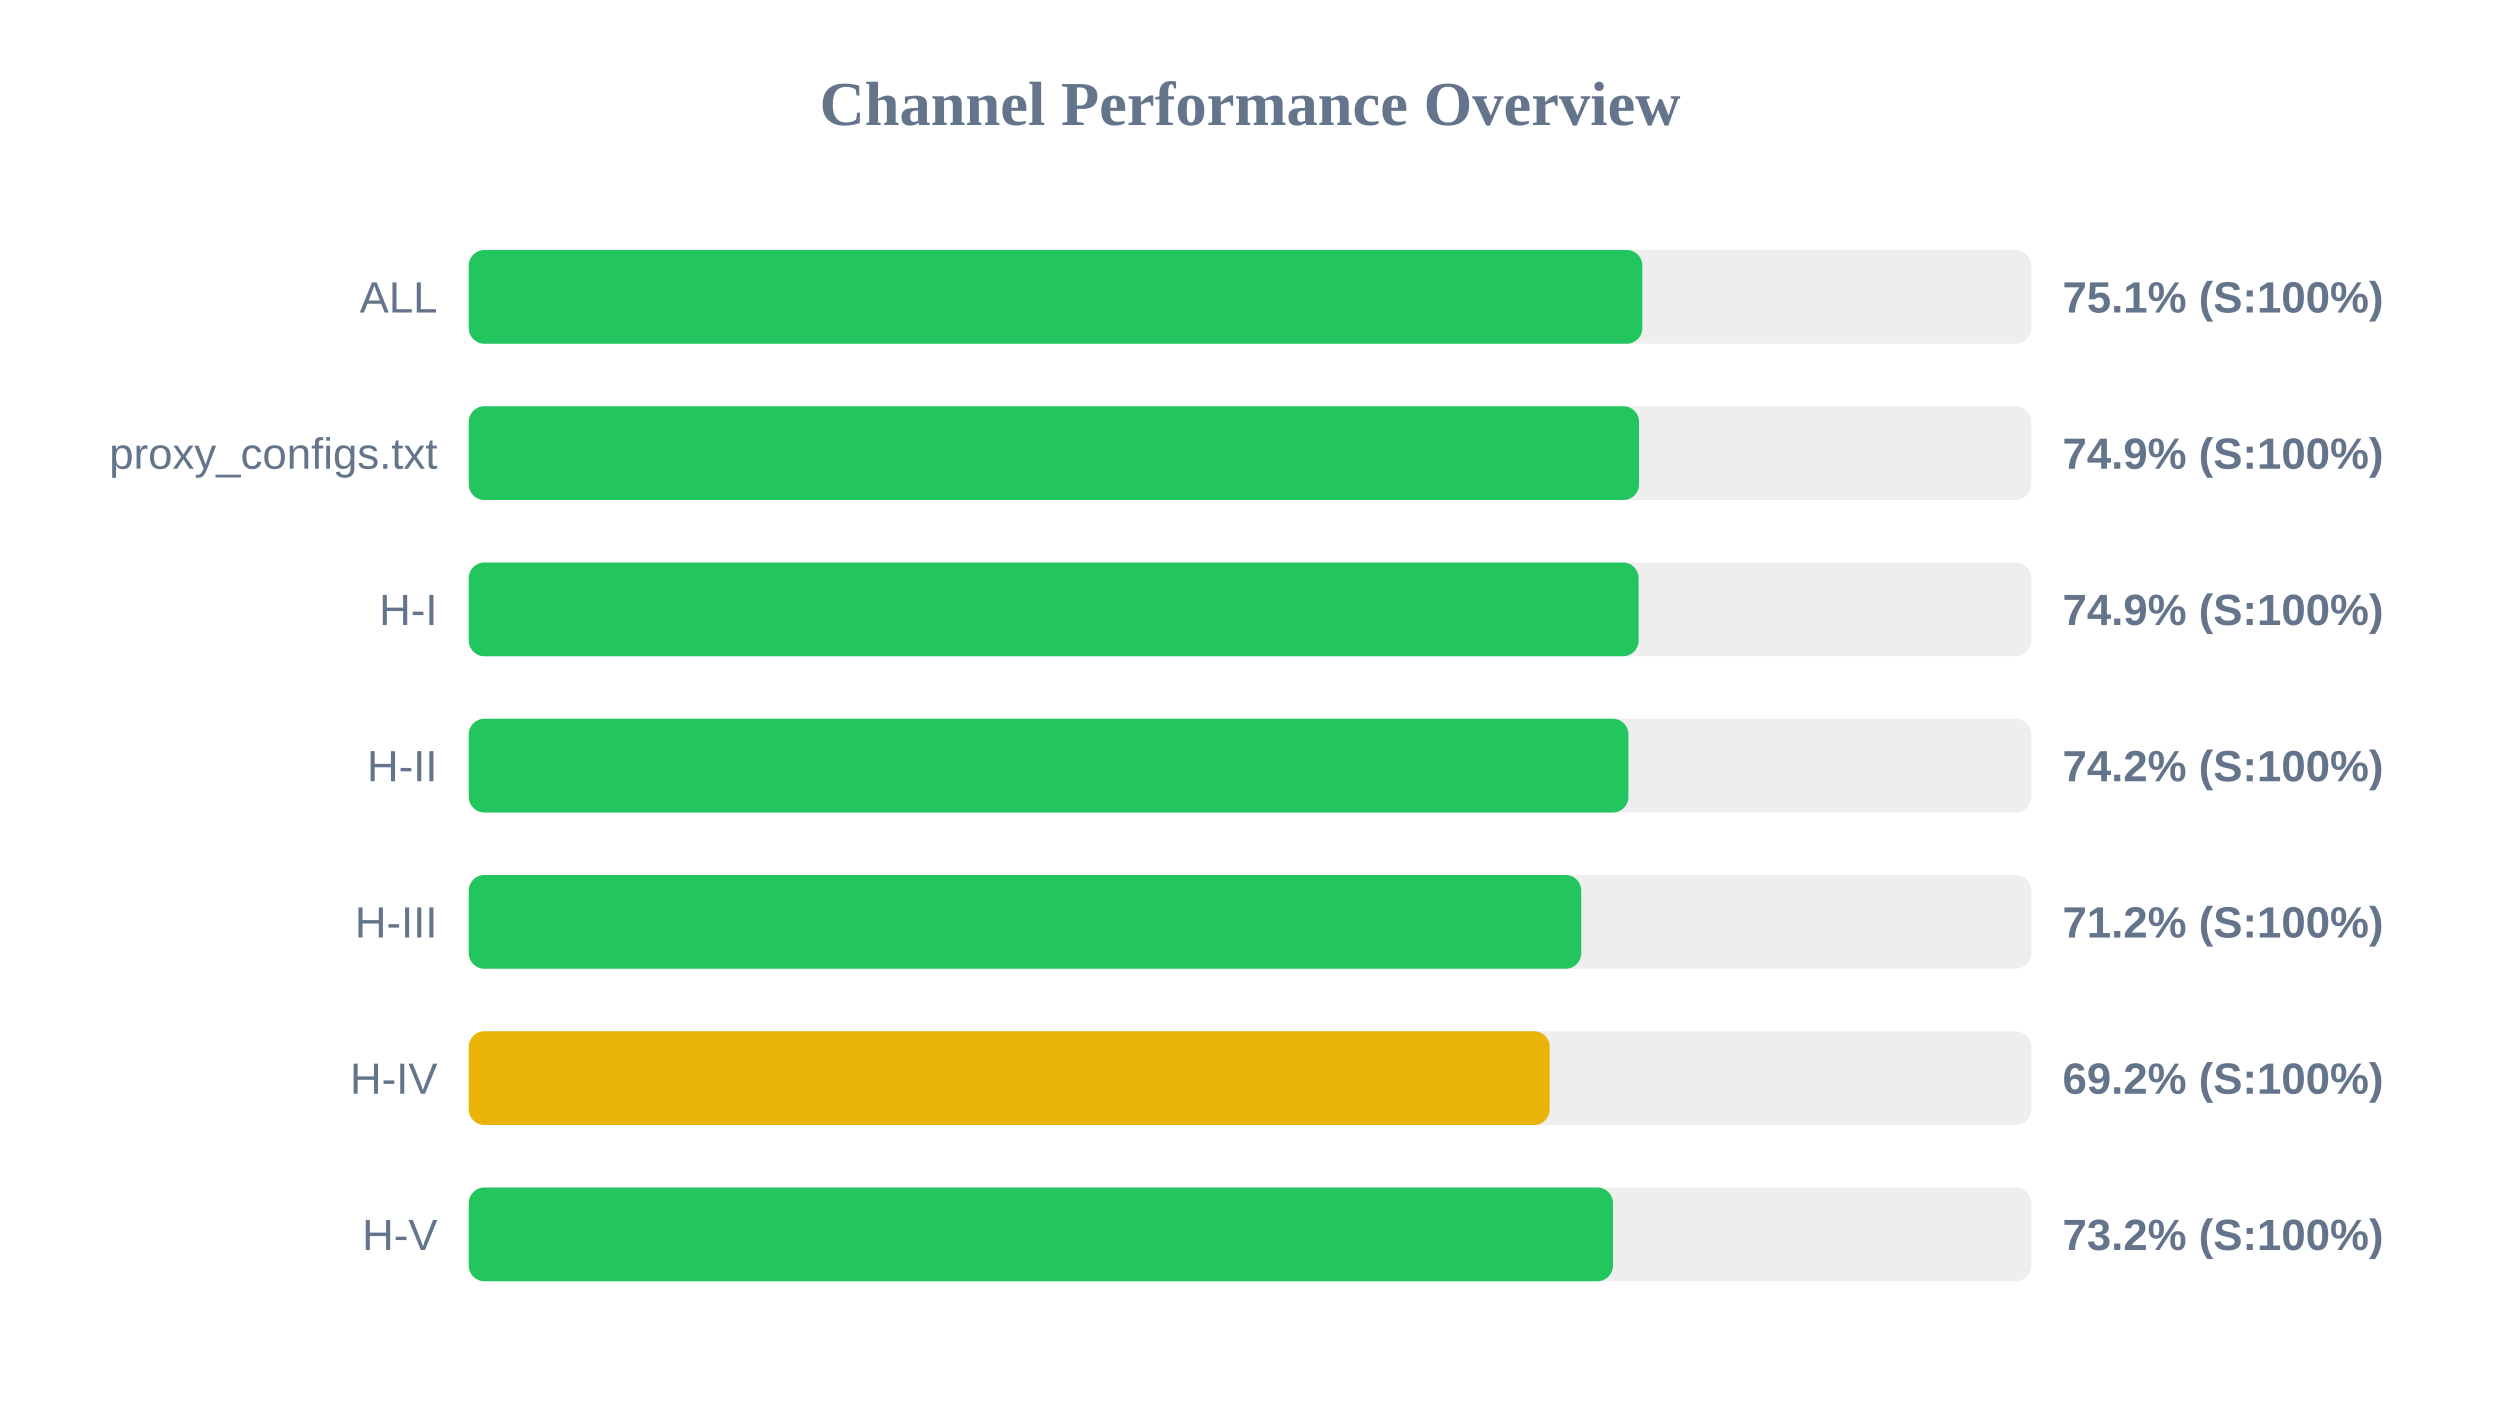
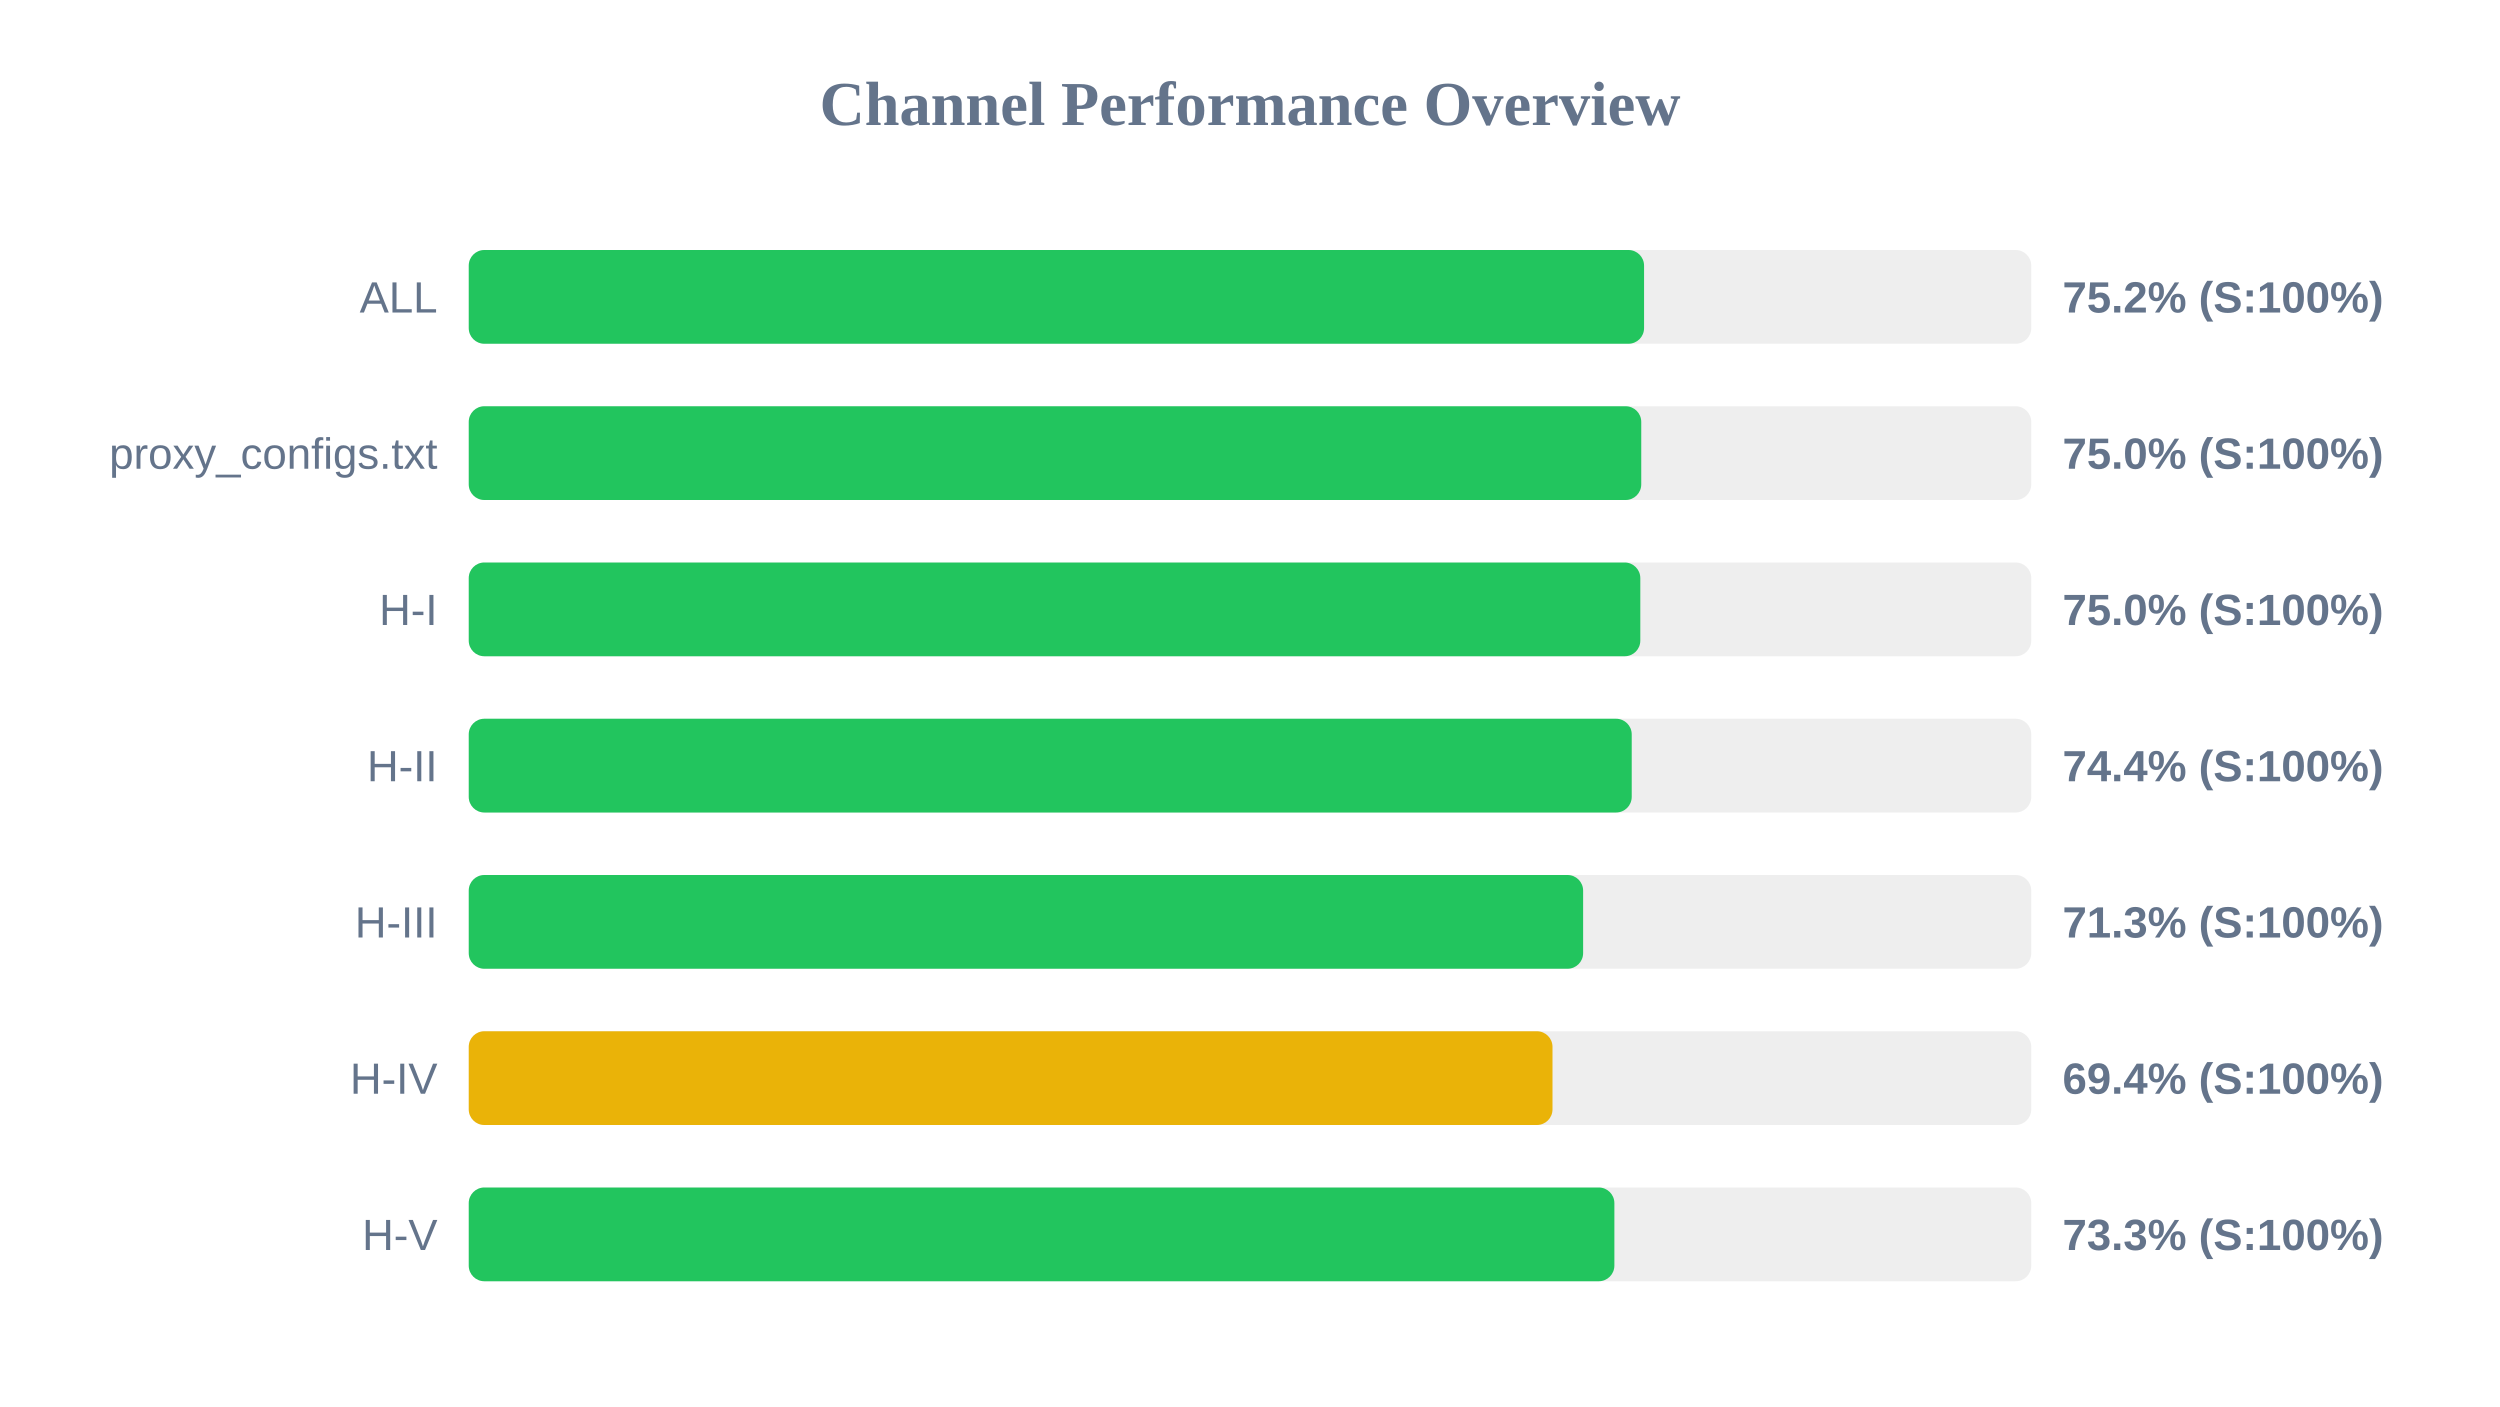
<svg xmlns="http://www.w3.org/2000/svg" width="800" height="450" version="1.1">
  <style>
        .row { font: 14px Arial; fill: #64748b; }
        .score { font: bold 14px Arial; fill: #64748b; }
    </style>
  <text x="400" y="40" text-anchor="middle" font-size="20px" font-weight="bold" fill="#64748b">Channel Performance Overview</text>
  <rect x="150" y="80" width="500" height="30" fill="#eee" rx="5" />
-   <rect x="150" y="80" width="375.55" height="30" fill="#22c55e" rx="5" />
+   <rect x="150" y="80" width="376.1" height="30" fill="#22c55e" rx="5" />
  <text x="140" y="100" text-anchor="end" class="row">ALL</text>
-   <text x="660" y="100" text-anchor="start" class="score">75.1% (S:100%)</text>
+   <text x="660" y="100" text-anchor="start" class="score">75.2% (S:100%)</text>
  <rect x="150" y="130" width="500" height="30" fill="#eee" rx="5" />
-   <rect x="150" y="130" width="374.5" height="30" fill="#22c55e" rx="5" />
+   <rect x="150" y="130" width="375.2" height="30" fill="#22c55e" rx="5" />
  <text x="140" y="150" text-anchor="end" class="row">proxy_configs.txt</text>
-   <text x="660" y="150" text-anchor="start" class="score">74.9% (S:100%)</text>
+   <text x="660" y="150" text-anchor="start" class="score">75.0% (S:100%)</text>
  <rect x="150" y="180" width="500" height="30" fill="#eee" rx="5" />
-   <rect x="150" y="180" width="374.35" height="30" fill="#22c55e" rx="5" />
+   <rect x="150" y="180" width="374.9" height="30" fill="#22c55e" rx="5" />
  <text x="140" y="200" text-anchor="end" class="row">H-I</text>
-   <text x="660" y="200" text-anchor="start" class="score">74.9% (S:100%)</text>
+   <text x="660" y="200" text-anchor="start" class="score">75.0% (S:100%)</text>
  <rect x="150" y="230" width="500" height="30" fill="#eee" rx="5" />
-   <rect x="150" y="230" width="371.1" height="30" fill="#22c55e" rx="5" />
+   <rect x="150" y="230" width="372.15" height="30" fill="#22c55e" rx="5" />
  <text x="140" y="250" text-anchor="end" class="row">H-II</text>
-   <text x="660" y="250" text-anchor="start" class="score">74.2% (S:100%)</text>
+   <text x="660" y="250" text-anchor="start" class="score">74.4% (S:100%)</text>
  <rect x="150" y="280" width="500" height="30" fill="#eee" rx="5" />
-   <rect x="150" y="280" width="356.0" height="30" fill="#22c55e" rx="5" />
+   <rect x="150" y="280" width="356.6" height="30" fill="#22c55e" rx="5" />
  <text x="140" y="300" text-anchor="end" class="row">H-III</text>
-   <text x="660" y="300" text-anchor="start" class="score">71.2% (S:100%)</text>
+   <text x="660" y="300" text-anchor="start" class="score">71.3% (S:100%)</text>
  <rect x="150" y="330" width="500" height="30" fill="#eee" rx="5" />
-   <rect x="150" y="330" width="345.9" height="30" fill="#eab308" rx="5" />
+   <rect x="150" y="330" width="346.8" height="30" fill="#eab308" rx="5" />
  <text x="140" y="350" text-anchor="end" class="row">H-IV</text>
-   <text x="660" y="350" text-anchor="start" class="score">69.2% (S:100%)</text>
+   <text x="660" y="350" text-anchor="start" class="score">69.4% (S:100%)</text>
  <rect x="150" y="380" width="500" height="30" fill="#eee" rx="5" />
-   <rect x="150" y="380" width="366.15" height="30" fill="#22c55e" rx="5" />
+   <rect x="150" y="380" width="366.6" height="30" fill="#22c55e" rx="5" />
  <text x="140" y="400" text-anchor="end" class="row">H-V</text>
-   <text x="660" y="400" text-anchor="start" class="score">73.2% (S:100%)</text>
+   <text x="660" y="400" text-anchor="start" class="score">73.3% (S:100%)</text>
</svg>
